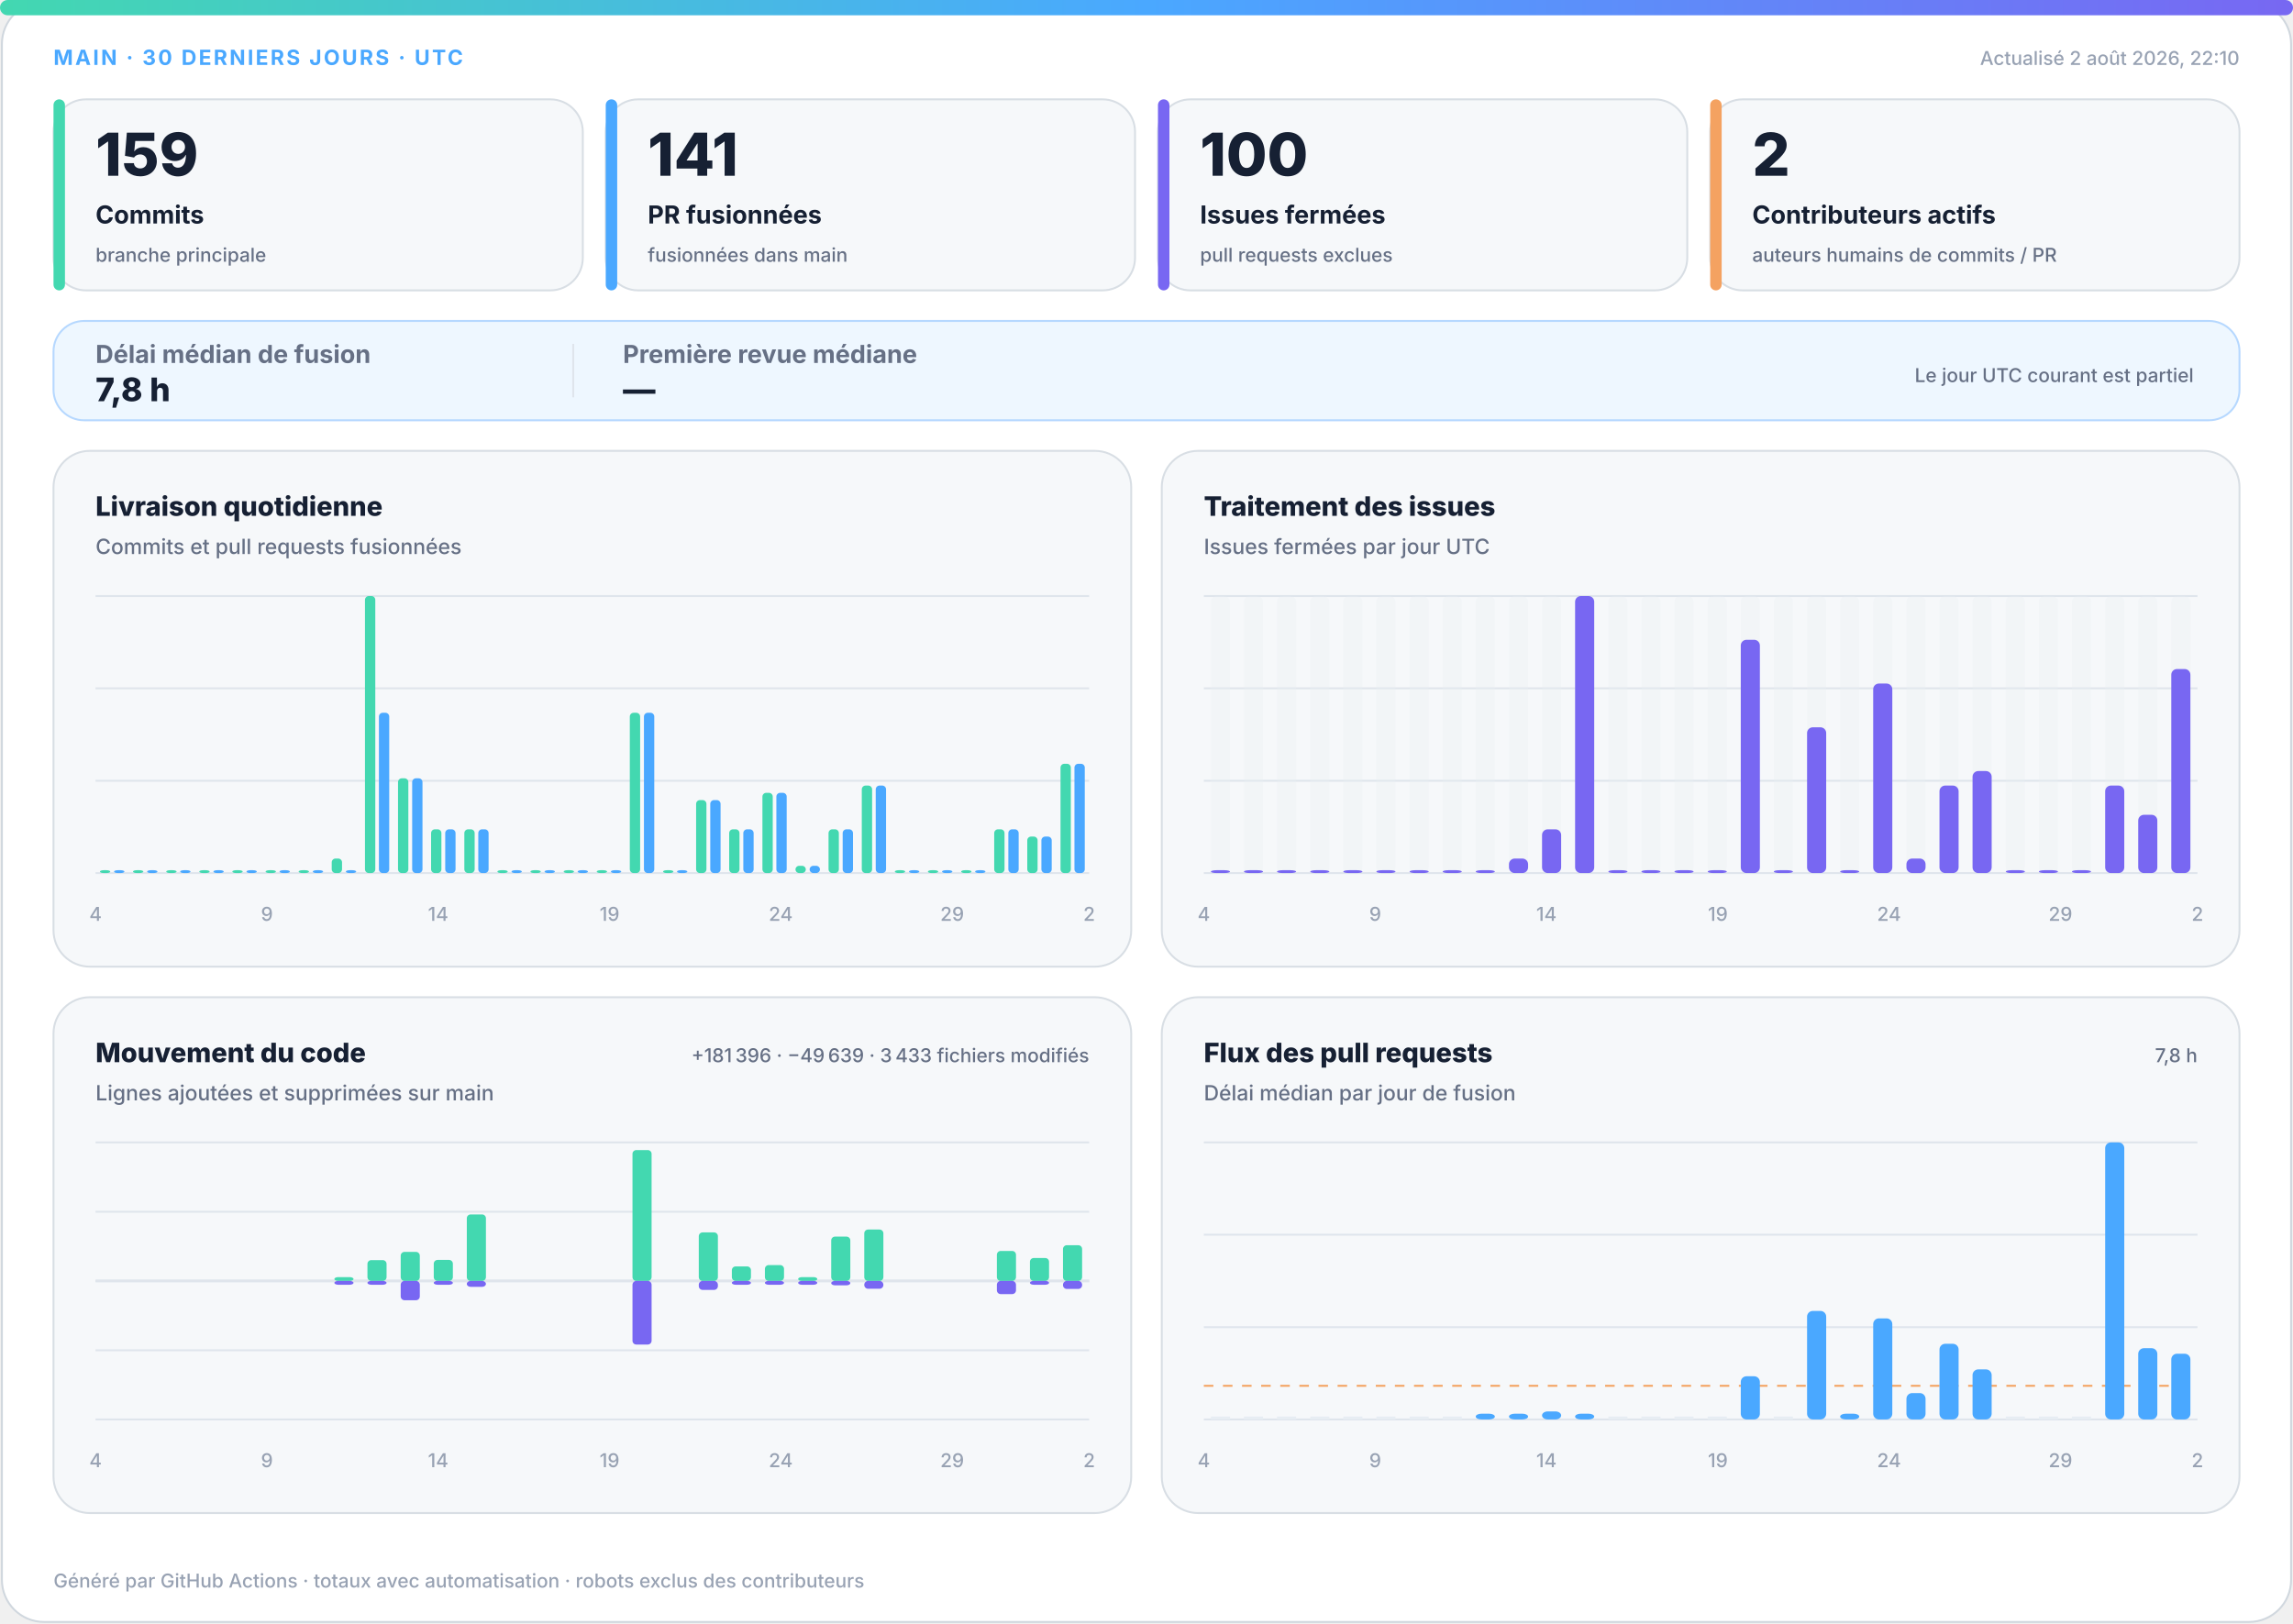
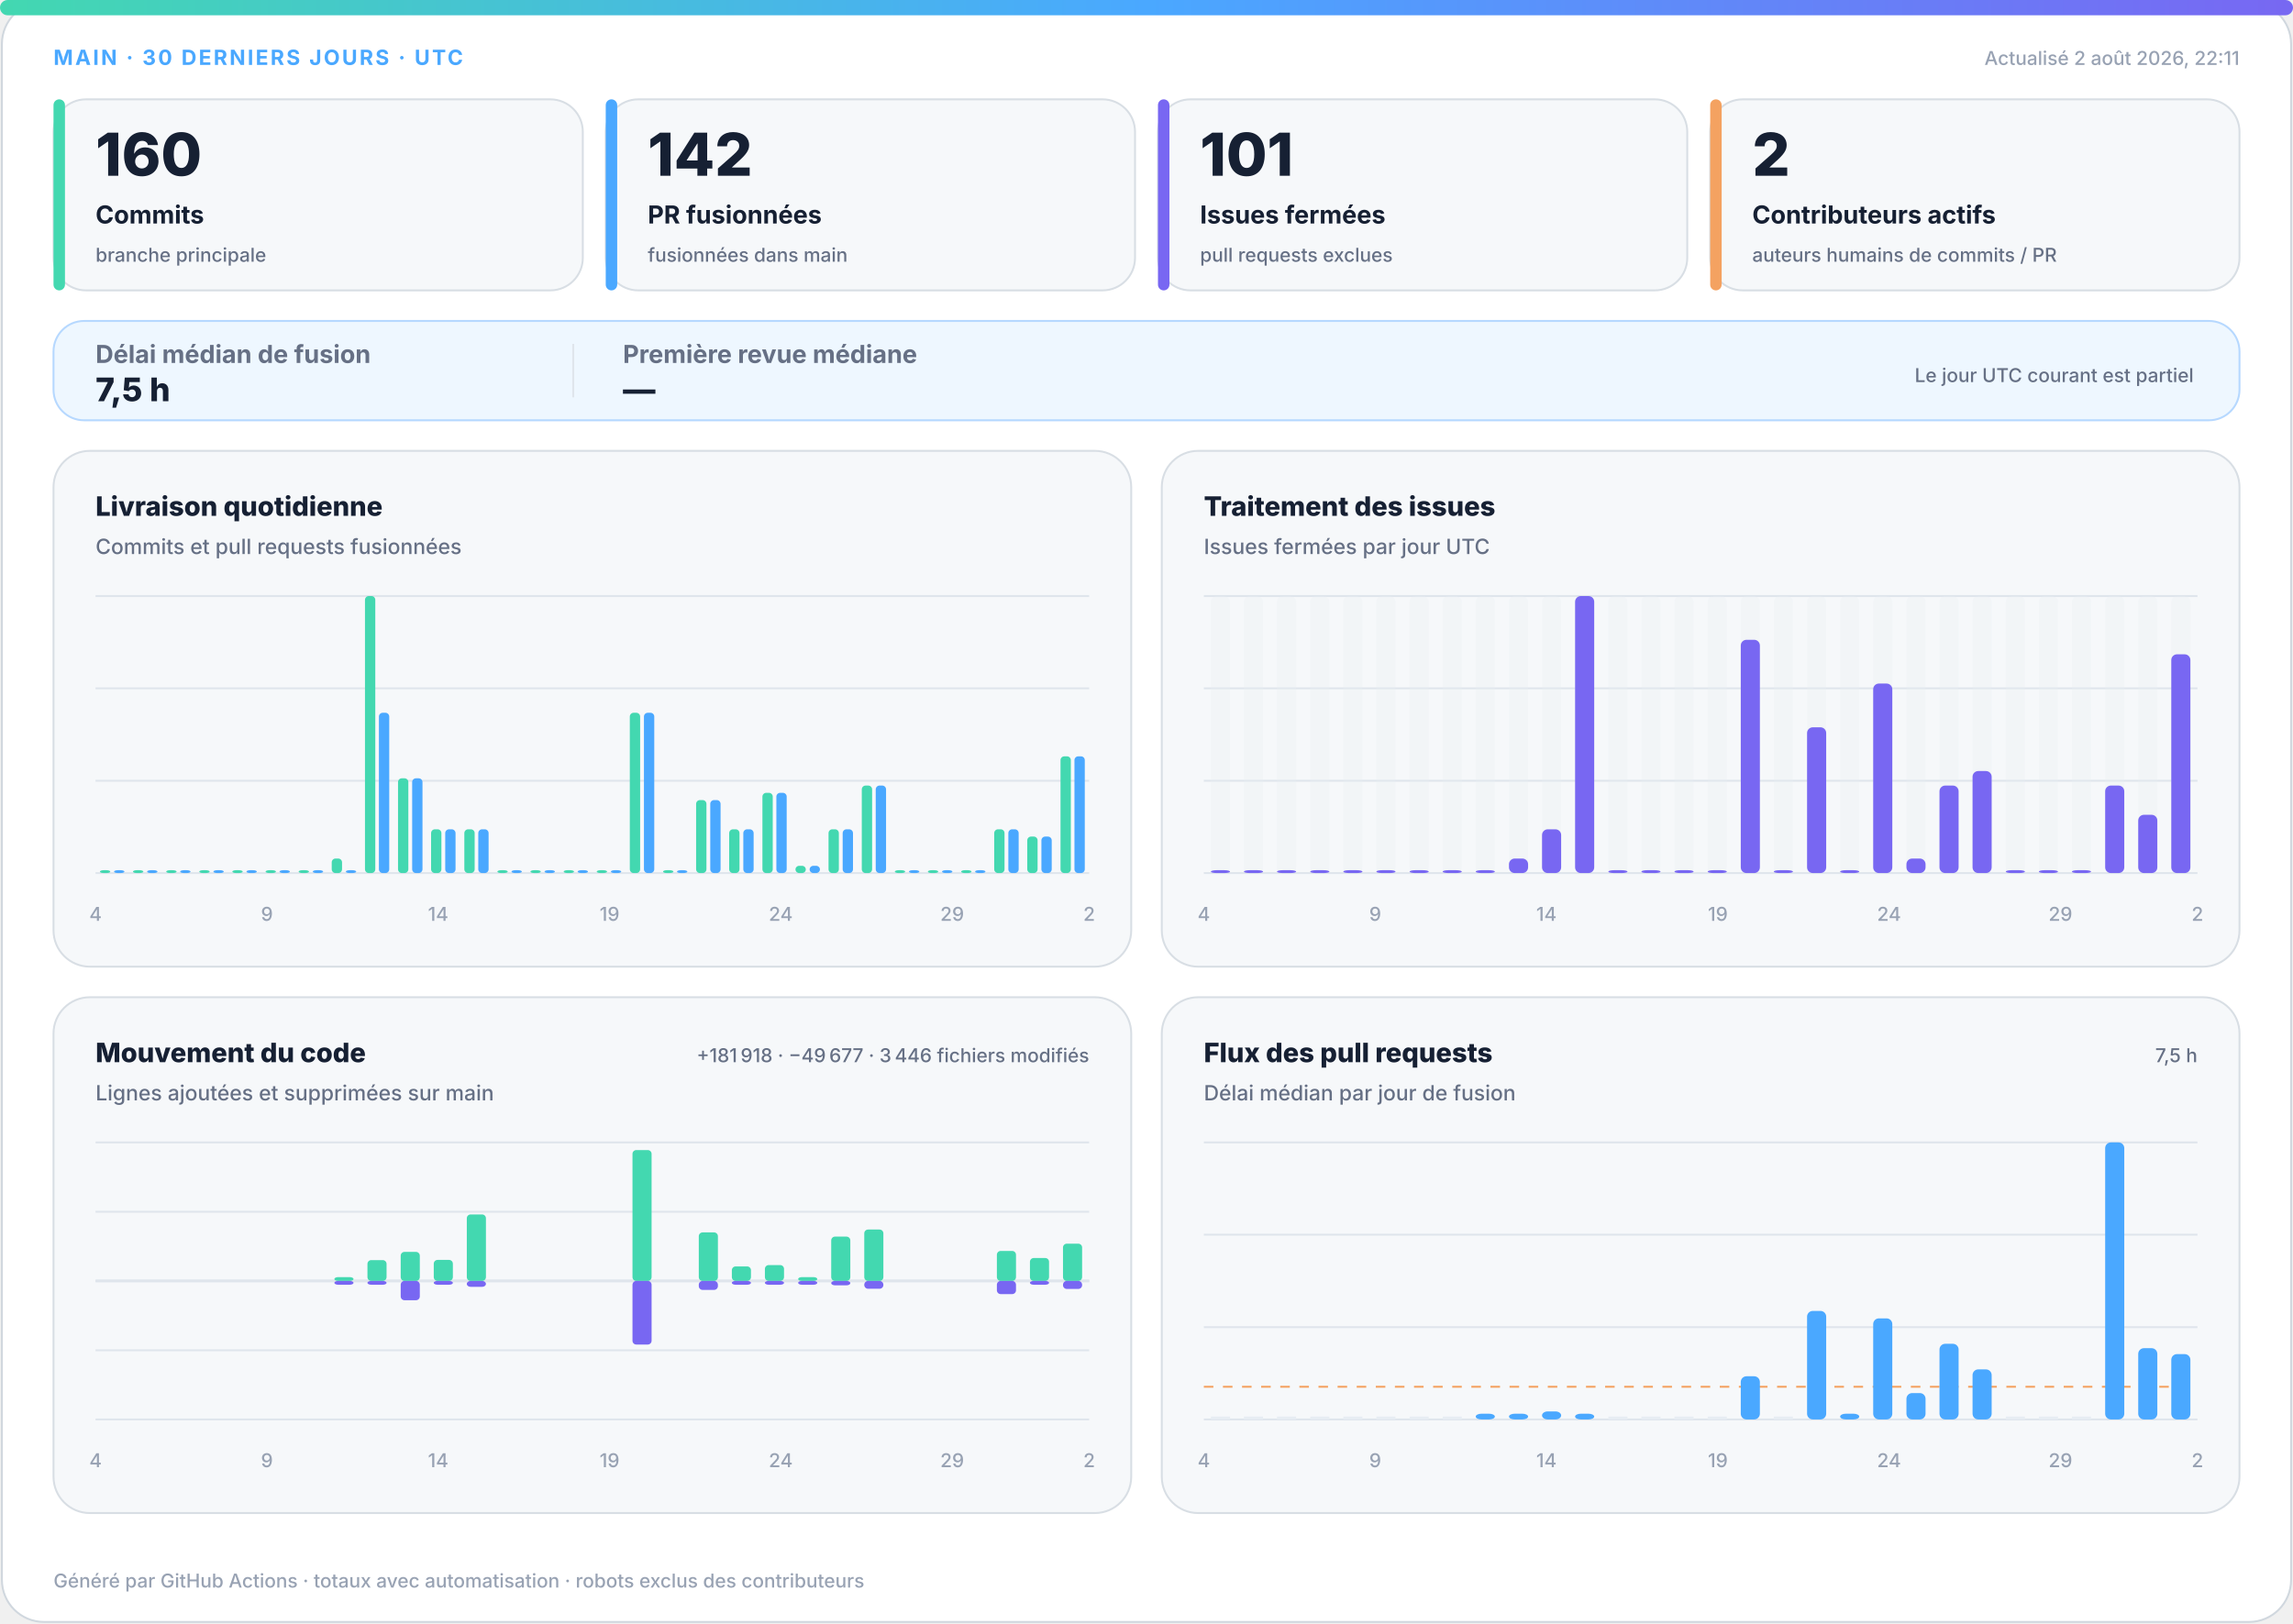
<svg xmlns="http://www.w3.org/2000/svg" width="1200" height="850" viewBox="0 0 1200 850" role="img" aria-labelledby="title desc">
  <defs>
    <linearGradient id="accent" x1="0" y1="0" x2="1" y2="0">
      <stop offset="0%" stop-color="#43d8b0" />
      <stop offset="50%" stop-color="#4aa8ff" />
      <stop offset="100%" stop-color="#7867f2" />
    </linearGradient>
    <linearGradient id="soft" x1="0" y1="0" x2="1" y2="1">
      <stop offset="0%" stop-color="#43d8b0" stop-opacity=".18" />
      <stop offset="100%" stop-color="#7867f2" stop-opacity=".12" />
    </linearGradient>
  </defs>
  <style>
.bg{fill:#fff;stroke:#d0d7de}.surface{fill:#f6f8fa;stroke:#d8dee4}.strong{fill:#eef7ff;stroke:#b6d8ff}.ink{fill:#162033}.muted{fill:#667085}.faint{fill:#98a2b3}.grid{stroke:#dfe5ec}.track{fill:#e7edf3}
.meta{font:750 11px -apple-system,BlinkMacSystemFont,"Segoe UI",sans-serif;letter-spacing:1.1px}.value{font:820 31px -apple-system,BlinkMacSystemFont,"Segoe UI",sans-serif}.label{font:720 13px -apple-system,BlinkMacSystemFont,"Segoe UI",sans-serif}.scope{font:520 10px -apple-system,BlinkMacSystemFont,"Segoe UI",sans-serif}.chart-title{font:760 14px -apple-system,BlinkMacSystemFont,"Segoe UI",sans-serif}.chart-subtitle{font:520 11px -apple-system,BlinkMacSystemFont,"Segoe UI",sans-serif}.small{font:540 10px -apple-system,BlinkMacSystemFont,"Segoe UI",sans-serif}.flow-value{font:780 17px -apple-system,BlinkMacSystemFont,"Segoe UI",sans-serif}
@media(prefers-color-scheme:dark){.bg{fill:#0d1117;stroke:#30363d}.surface{fill:#161b22;stroke:#30363d}.strong{fill:#10263a;stroke:#244d70}.ink{fill:#f0f6fc}.muted{fill:#a7b0bc}.faint{fill:#7d8590}.grid{stroke:#30363d}.track{fill:#27313d}}
</style>
  <rect class="bg" x="1" y="1" width="1198" height="848" rx="22" />
  <rect x="0" y="0" width="1200" height="8" rx="4" fill="url(#accent)" />
  <text class="meta" x="28" y="34" fill="#4aa8ff">MAIN · 30 DERNIERS JOURS · UTC</text>
-   <text class="small faint" x="1172" y="34" text-anchor="end">Actualisé 2 août 2026, 22:10</text>
+   <text class="small faint" x="1172" y="34" text-anchor="end">Actualisé 2 août 2026, 22:11</text>
  <g>
    <rect class="surface" x="28" y="52" width="277" height="100" rx="17" />
    <rect x="28" y="52" width="6" height="100" rx="3" fill="#43d8b0" />
-     <text class="value ink" x="50" y="92" style="font-size:31px">159</text>
+     <text class="value ink" x="50" y="92" style="font-size:31px">160</text>
    <text class="label ink" x="50" y="117" style="font-size:13px">Commits</text>
    <text class="scope muted" x="50" y="137" style="font-size:10px">branche principale</text>
  </g>
  <g>
    <rect class="surface" x="317" y="52" width="277" height="100" rx="17" />
    <rect x="317" y="52" width="6" height="100" rx="3" fill="#4aa8ff" />
-     <text class="value ink" x="339" y="92" style="font-size:31px">141</text>
+     <text class="value ink" x="339" y="92" style="font-size:31px">142</text>
    <text class="label ink" x="339" y="117" style="font-size:13px">PR fusionnées</text>
    <text class="scope muted" x="339" y="137" style="font-size:10px">fusionnées dans main</text>
  </g>
  <g>
    <rect class="surface" x="606" y="52" width="277" height="100" rx="17" />
    <rect x="606" y="52" width="6" height="100" rx="3" fill="#7867f2" />
-     <text class="value ink" x="628" y="92" style="font-size:31px">100</text>
+     <text class="value ink" x="628" y="92" style="font-size:31px">101</text>
    <text class="label ink" x="628" y="117" style="font-size:13px">Issues fermées</text>
    <text class="scope muted" x="628" y="137" style="font-size:10px">pull requests exclues</text>
  </g>
  <g>
    <rect class="surface" x="895" y="52" width="277" height="100" rx="17" />
    <rect x="895" y="52" width="6" height="100" rx="3" fill="#f4a261" />
    <text class="value ink" x="917" y="92" style="font-size:31px">2</text>
    <text class="label ink" x="917" y="117" style="font-size:13px">Contributeurs actifs</text>
    <text class="scope muted" x="917" y="137" style="font-size:10px">auteurs humains de commits / PR</text>
  </g>
  <g>
    <rect class="strong" x="28" y="168" width="1144" height="52" rx="16" fill="url(#soft)" />
    <text class="label muted" x="50" y="190">Délai médian de fusion</text>
-     <text class="flow-value ink" x="50" y="210">7,8 h</text>
+     <text class="flow-value ink" x="50" y="210">7,5 h</text>
    <line class="grid" x1="300" y1="180" x2="300" y2="208" />
    <text class="label muted" x="326" y="190">Première revue médiane</text>
    <text class="flow-value ink" x="326" y="210">—</text>
    <text class="scope muted" x="1148" y="200" text-anchor="end">Le jour UTC courant est partiel</text>
  </g>
  <g>
    <rect class="surface" x="28" y="236" width="564" height="270" rx="19" />
    <text class="chart-title ink" x="50" y="270">Livraison quotidienne</text>
    <text class="chart-subtitle muted" x="50" y="290">Commits et pull requests fusionnées</text>
    <line class="grid" x1="50" y1="312.0" x2="570" y2="312.0" />
    <line class="grid" x1="50" y1="360.3" x2="570" y2="360.3" />
    <line class="grid" x1="50" y1="408.7" x2="570" y2="408.7" />
    <line class="grid" x1="50" y1="457.0" x2="570" y2="457.0" />
    <rect x="52.3" y="455.5" width="5.4" height="1.5" rx="2" fill="#43d8b0" />
    <rect x="59.7" y="455.5" width="5.4" height="1.5" rx="2" fill="#4aa8ff" />
    <rect x="69.6" y="455.5" width="5.4" height="1.5" rx="2" fill="#43d8b0" />
    <rect x="77.0" y="455.5" width="5.4" height="1.5" rx="2" fill="#4aa8ff" />
    <rect x="87.0" y="455.5" width="5.4" height="1.5" rx="2" fill="#43d8b0" />
    <rect x="94.3" y="455.5" width="5.4" height="1.5" rx="2" fill="#4aa8ff" />
    <rect x="104.3" y="455.5" width="5.4" height="1.5" rx="2" fill="#43d8b0" />
    <rect x="111.7" y="455.5" width="5.4" height="1.5" rx="2" fill="#4aa8ff" />
    <rect x="121.6" y="455.5" width="5.4" height="1.5" rx="2" fill="#43d8b0" />
    <rect x="129.0" y="455.5" width="5.4" height="1.5" rx="2" fill="#4aa8ff" />
    <rect x="139.0" y="455.5" width="5.4" height="1.5" rx="2" fill="#43d8b0" />
    <rect x="146.3" y="455.5" width="5.4" height="1.5" rx="2" fill="#4aa8ff" />
    <rect x="156.3" y="455.5" width="5.4" height="1.5" rx="2" fill="#43d8b0" />
    <rect x="163.7" y="455.5" width="5.4" height="1.5" rx="2" fill="#4aa8ff" />
    <rect x="173.6" y="449.4" width="5.4" height="7.6" rx="2" fill="#43d8b0" />
    <rect x="181.0" y="455.5" width="5.4" height="1.5" rx="2" fill="#4aa8ff" />
    <rect x="191.0" y="312.0" width="5.4" height="145.0" rx="2" fill="#43d8b0" />
    <rect x="198.3" y="373.1" width="5.4" height="83.9" rx="2" fill="#4aa8ff" />
    <rect x="208.3" y="407.4" width="5.4" height="49.6" rx="2" fill="#43d8b0" />
    <rect x="215.7" y="407.4" width="5.4" height="49.6" rx="2" fill="#4aa8ff" />
    <rect x="225.6" y="434.1" width="5.4" height="22.9" rx="2" fill="#43d8b0" />
    <rect x="233.0" y="434.1" width="5.4" height="22.9" rx="2" fill="#4aa8ff" />
    <rect x="243.0" y="434.1" width="5.4" height="22.9" rx="2" fill="#43d8b0" />
    <rect x="250.3" y="434.1" width="5.4" height="22.9" rx="2" fill="#4aa8ff" />
    <rect x="260.3" y="455.5" width="5.4" height="1.5" rx="2" fill="#43d8b0" />
    <rect x="267.7" y="455.5" width="5.4" height="1.5" rx="2" fill="#4aa8ff" />
    <rect x="277.6" y="455.5" width="5.4" height="1.5" rx="2" fill="#43d8b0" />
    <rect x="285.0" y="455.5" width="5.4" height="1.5" rx="2" fill="#4aa8ff" />
    <rect x="295.0" y="455.5" width="5.4" height="1.5" rx="2" fill="#43d8b0" />
    <rect x="302.3" y="455.5" width="5.4" height="1.5" rx="2" fill="#4aa8ff" />
    <rect x="312.3" y="455.5" width="5.4" height="1.5" rx="2" fill="#43d8b0" />
    <rect x="319.7" y="455.5" width="5.4" height="1.5" rx="2" fill="#4aa8ff" />
    <rect x="329.6" y="373.1" width="5.4" height="83.9" rx="2" fill="#43d8b0" />
    <rect x="337.0" y="373.1" width="5.4" height="83.9" rx="2" fill="#4aa8ff" />
    <rect x="347.0" y="455.5" width="5.4" height="1.5" rx="2" fill="#43d8b0" />
    <rect x="354.3" y="455.5" width="5.4" height="1.5" rx="2" fill="#4aa8ff" />
    <rect x="364.3" y="418.8" width="5.4" height="38.2" rx="2" fill="#43d8b0" />
    <rect x="371.7" y="418.8" width="5.4" height="38.2" rx="2" fill="#4aa8ff" />
    <rect x="381.6" y="434.1" width="5.4" height="22.9" rx="2" fill="#43d8b0" />
    <rect x="389.0" y="434.1" width="5.4" height="22.9" rx="2" fill="#4aa8ff" />
    <rect x="399.0" y="415.0" width="5.4" height="42.0" rx="2" fill="#43d8b0" />
    <rect x="406.3" y="415.0" width="5.4" height="42.0" rx="2" fill="#4aa8ff" />
    <rect x="416.3" y="453.2" width="5.4" height="3.8" rx="2" fill="#43d8b0" />
    <rect x="423.7" y="453.2" width="5.4" height="3.8" rx="2" fill="#4aa8ff" />
    <rect x="433.6" y="434.1" width="5.4" height="22.9" rx="2" fill="#43d8b0" />
    <rect x="441.0" y="434.1" width="5.4" height="22.9" rx="2" fill="#4aa8ff" />
    <rect x="451.0" y="411.2" width="5.4" height="45.8" rx="2" fill="#43d8b0" />
    <rect x="458.3" y="411.2" width="5.4" height="45.8" rx="2" fill="#4aa8ff" />
    <rect x="468.3" y="455.5" width="5.4" height="1.5" rx="2" fill="#43d8b0" />
    <rect x="475.7" y="455.5" width="5.4" height="1.5" rx="2" fill="#4aa8ff" />
    <rect x="485.6" y="455.5" width="5.4" height="1.5" rx="2" fill="#43d8b0" />
    <rect x="493.0" y="455.5" width="5.4" height="1.5" rx="2" fill="#4aa8ff" />
    <rect x="503.0" y="455.5" width="5.4" height="1.5" rx="2" fill="#43d8b0" />
    <rect x="510.3" y="455.5" width="5.4" height="1.5" rx="2" fill="#4aa8ff" />
    <rect x="520.3" y="434.1" width="5.4" height="22.9" rx="2" fill="#43d8b0" />
    <rect x="527.7" y="434.1" width="5.4" height="22.9" rx="2" fill="#4aa8ff" />
    <rect x="537.6" y="437.9" width="5.4" height="19.1" rx="2" fill="#43d8b0" />
    <rect x="545.0" y="437.9" width="5.4" height="19.1" rx="2" fill="#4aa8ff" />
-     <rect x="555.0" y="399.8" width="5.4" height="57.2" rx="2" fill="#43d8b0" />
-     <rect x="562.3" y="399.8" width="5.4" height="57.2" rx="2" fill="#4aa8ff" />
+     <rect x="555.0" y="395.9" width="5.4" height="61.1" rx="2" fill="#43d8b0" />
+     <rect x="562.3" y="395.9" width="5.4" height="61.1" rx="2" fill="#4aa8ff" />
    <text class="small faint" x="50.0" y="482" text-anchor="middle">4</text>
    <text class="small faint" x="139.7" y="482" text-anchor="middle">9</text>
    <text class="small faint" x="229.3" y="482" text-anchor="middle">14</text>
    <text class="small faint" x="319.0" y="482" text-anchor="middle">19</text>
    <text class="small faint" x="408.6" y="482" text-anchor="middle">24</text>
    <text class="small faint" x="498.3" y="482" text-anchor="middle">29</text>
    <text class="small faint" x="570.0" y="482" text-anchor="middle">2</text>
  </g>
  <g>
    <rect class="surface" x="608" y="236" width="564" height="270" rx="19" />
    <text class="chart-title ink" x="630" y="270">Traitement des issues</text>
    <text class="chart-subtitle muted" x="630" y="290">Issues fermées par jour UTC</text>
    <line class="grid" x1="630" y1="312.0" x2="1150" y2="312.0" />
    <line class="grid" x1="630" y1="360.3" x2="1150" y2="360.3" />
    <line class="grid" x1="630" y1="408.7" x2="1150" y2="408.7" />
    <line class="grid" x1="630" y1="457.0" x2="1150" y2="457.0" />
    <g>
      <rect class="track" x="633.7" y="312" width="10.0" height="145" rx="3" opacity=".3" />
      <rect x="633.7" y="455.5" width="10.0" height="1.5" rx="3" fill="#7867f2" />
    </g>
    <g>
      <rect class="track" x="651.0" y="312" width="10.0" height="145" rx="3" opacity=".3" />
      <rect x="651.0" y="455.5" width="10.0" height="1.5" rx="3" fill="#7867f2" />
    </g>
    <g>
      <rect class="track" x="668.3" y="312" width="10.0" height="145" rx="3" opacity=".3" />
      <rect x="668.3" y="455.5" width="10.0" height="1.5" rx="3" fill="#7867f2" />
    </g>
    <g>
      <rect class="track" x="685.7" y="312" width="10.0" height="145" rx="3" opacity=".3" />
      <rect x="685.7" y="455.5" width="10.0" height="1.5" rx="3" fill="#7867f2" />
    </g>
    <g>
      <rect class="track" x="703.0" y="312" width="10.0" height="145" rx="3" opacity=".3" />
      <rect x="703.0" y="455.5" width="10.0" height="1.5" rx="3" fill="#7867f2" />
    </g>
    <g>
      <rect class="track" x="720.3" y="312" width="10.0" height="145" rx="3" opacity=".3" />
      <rect x="720.3" y="455.5" width="10.0" height="1.5" rx="3" fill="#7867f2" />
    </g>
    <g>
      <rect class="track" x="737.7" y="312" width="10.0" height="145" rx="3" opacity=".3" />
      <rect x="737.7" y="455.5" width="10.0" height="1.5" rx="3" fill="#7867f2" />
    </g>
    <g>
      <rect class="track" x="755.0" y="312" width="10.0" height="145" rx="3" opacity=".3" />
      <rect x="755.0" y="455.5" width="10.0" height="1.5" rx="3" fill="#7867f2" />
    </g>
    <g>
      <rect class="track" x="772.3" y="312" width="10.0" height="145" rx="3" opacity=".3" />
      <rect x="772.3" y="455.5" width="10.0" height="1.5" rx="3" fill="#7867f2" />
    </g>
    <g>
      <rect class="track" x="789.7" y="312" width="10.0" height="145" rx="3" opacity=".3" />
      <rect x="789.7" y="449.4" width="10.0" height="7.6" rx="3" fill="#7867f2" />
    </g>
    <g>
      <rect class="track" x="807.0" y="312" width="10.0" height="145" rx="3" opacity=".3" />
      <rect x="807.0" y="434.1" width="10.0" height="22.9" rx="3" fill="#7867f2" />
    </g>
    <g>
      <rect class="track" x="824.3" y="312" width="10.0" height="145" rx="3" opacity=".3" />
      <rect x="824.3" y="312.0" width="10.0" height="145.0" rx="3" fill="#7867f2" />
    </g>
    <g>
      <rect class="track" x="841.7" y="312" width="10.0" height="145" rx="3" opacity=".3" />
      <rect x="841.7" y="455.5" width="10.0" height="1.5" rx="3" fill="#7867f2" />
    </g>
    <g>
      <rect class="track" x="859.0" y="312" width="10.0" height="145" rx="3" opacity=".3" />
      <rect x="859.0" y="455.5" width="10.0" height="1.5" rx="3" fill="#7867f2" />
    </g>
    <g>
      <rect class="track" x="876.3" y="312" width="10.0" height="145" rx="3" opacity=".3" />
      <rect x="876.3" y="455.5" width="10.0" height="1.5" rx="3" fill="#7867f2" />
    </g>
    <g>
      <rect class="track" x="893.7" y="312" width="10.0" height="145" rx="3" opacity=".3" />
      <rect x="893.7" y="455.5" width="10.0" height="1.5" rx="3" fill="#7867f2" />
    </g>
    <g>
      <rect class="track" x="911.0" y="312" width="10.0" height="145" rx="3" opacity=".3" />
      <rect x="911.0" y="334.9" width="10.0" height="122.1" rx="3" fill="#7867f2" />
    </g>
    <g>
      <rect class="track" x="928.3" y="312" width="10.0" height="145" rx="3" opacity=".3" />
      <rect x="928.3" y="455.5" width="10.0" height="1.5" rx="3" fill="#7867f2" />
    </g>
    <g>
      <rect class="track" x="945.7" y="312" width="10.0" height="145" rx="3" opacity=".3" />
      <rect x="945.7" y="380.7" width="10.0" height="76.3" rx="3" fill="#7867f2" />
    </g>
    <g>
      <rect class="track" x="963.0" y="312" width="10.0" height="145" rx="3" opacity=".3" />
      <rect x="963.0" y="455.5" width="10.0" height="1.5" rx="3" fill="#7867f2" />
    </g>
    <g>
      <rect class="track" x="980.3" y="312" width="10.0" height="145" rx="3" opacity=".3" />
      <rect x="980.3" y="357.8" width="10.0" height="99.2" rx="3" fill="#7867f2" />
    </g>
    <g>
      <rect class="track" x="997.7" y="312" width="10.0" height="145" rx="3" opacity=".3" />
      <rect x="997.7" y="449.4" width="10.0" height="7.6" rx="3" fill="#7867f2" />
    </g>
    <g>
      <rect class="track" x="1015.0" y="312" width="10.0" height="145" rx="3" opacity=".3" />
      <rect x="1015.0" y="411.2" width="10.0" height="45.8" rx="3" fill="#7867f2" />
    </g>
    <g>
      <rect class="track" x="1032.3" y="312" width="10.0" height="145" rx="3" opacity=".3" />
      <rect x="1032.3" y="403.6" width="10.0" height="53.4" rx="3" fill="#7867f2" />
    </g>
    <g>
      <rect class="track" x="1049.7" y="312" width="10.0" height="145" rx="3" opacity=".3" />
      <rect x="1049.7" y="455.5" width="10.0" height="1.5" rx="3" fill="#7867f2" />
    </g>
    <g>
      <rect class="track" x="1067.0" y="312" width="10.0" height="145" rx="3" opacity=".3" />
      <rect x="1067.0" y="455.5" width="10.0" height="1.5" rx="3" fill="#7867f2" />
    </g>
    <g>
      <rect class="track" x="1084.3" y="312" width="10.0" height="145" rx="3" opacity=".3" />
      <rect x="1084.3" y="455.5" width="10.0" height="1.5" rx="3" fill="#7867f2" />
    </g>
    <g>
      <rect class="track" x="1101.7" y="312" width="10.0" height="145" rx="3" opacity=".3" />
      <rect x="1101.7" y="411.2" width="10.0" height="45.8" rx="3" fill="#7867f2" />
    </g>
    <g>
      <rect class="track" x="1119.0" y="312" width="10.0" height="145" rx="3" opacity=".3" />
      <rect x="1119.0" y="426.5" width="10.0" height="30.5" rx="3" fill="#7867f2" />
    </g>
    <g>
      <rect class="track" x="1136.3" y="312" width="10.0" height="145" rx="3" opacity=".3" />
-       <rect x="1136.3" y="350.2" width="10.0" height="106.8" rx="3" fill="#7867f2" />
+       <rect x="1136.3" y="342.5" width="10.0" height="114.5" rx="3" fill="#7867f2" />
    </g>
    <text class="small faint" x="630.0" y="482" text-anchor="middle">4</text>
    <text class="small faint" x="719.7" y="482" text-anchor="middle">9</text>
    <text class="small faint" x="809.3" y="482" text-anchor="middle">14</text>
    <text class="small faint" x="899.0" y="482" text-anchor="middle">19</text>
    <text class="small faint" x="988.6" y="482" text-anchor="middle">24</text>
    <text class="small faint" x="1078.3" y="482" text-anchor="middle">29</text>
    <text class="small faint" x="1150.0" y="482" text-anchor="middle">2</text>
  </g>
  <g>
    <rect class="surface" x="28" y="522" width="564" height="270" rx="19" />
    <text class="chart-title ink" x="50" y="556">Mouvement du code</text>
    <text class="chart-subtitle muted" x="50" y="576">Lignes ajoutées et supprimées sur main</text>
-     <text class="small muted" x="570" y="556" text-anchor="end">+181 396 · −49 639 · 3 433 fichiers modifiés</text>
+     <text class="small muted" x="570" y="556" text-anchor="end">+181 918 · −49 677 · 3 446 fichiers modifiés</text>
    <line class="grid" x1="50" y1="598.0" x2="570" y2="598.0" />
    <line class="grid" x1="50" y1="634.3" x2="570" y2="634.3" />
    <line class="grid" x1="50" y1="670.5" x2="570" y2="670.5" />
    <line class="grid" x1="50" y1="706.8" x2="570" y2="706.8" />
    <line class="grid" x1="50" y1="743.0" x2="570" y2="743.0" />
    <line class="grid" x1="50" y1="670.5" x2="570" y2="670.5" stroke-width="1.5" />
    <rect x="53.7" y="670.5" width="10.0" height="0.0" rx="2" fill="#43d8b0" />
    <rect x="53.7" y="670.5" width="10.0" height="0.0" rx="2" fill="#7867f2" />
    <rect x="71.0" y="670.5" width="10.0" height="0.0" rx="2" fill="#43d8b0" />
    <rect x="71.0" y="670.5" width="10.0" height="0.0" rx="2" fill="#7867f2" />
    <rect x="88.3" y="670.5" width="10.0" height="0.0" rx="2" fill="#43d8b0" />
    <rect x="88.3" y="670.5" width="10.0" height="0.0" rx="2" fill="#7867f2" />
    <rect x="105.7" y="670.5" width="10.0" height="0.0" rx="2" fill="#43d8b0" />
    <rect x="105.7" y="670.5" width="10.0" height="0.0" rx="2" fill="#7867f2" />
    <rect x="123.0" y="670.5" width="10.0" height="0.0" rx="2" fill="#43d8b0" />
    <rect x="123.0" y="670.5" width="10.0" height="0.0" rx="2" fill="#7867f2" />
    <rect x="140.3" y="670.5" width="10.0" height="0.0" rx="2" fill="#43d8b0" />
    <rect x="140.3" y="670.5" width="10.0" height="0.0" rx="2" fill="#7867f2" />
    <rect x="157.7" y="670.5" width="10.0" height="0.0" rx="2" fill="#43d8b0" />
    <rect x="157.7" y="670.5" width="10.0" height="0.0" rx="2" fill="#7867f2" />
    <rect x="175.0" y="668.5" width="10.0" height="2.0" rx="2" fill="#43d8b0" />
    <rect x="175.0" y="670.5" width="10.0" height="2.0" rx="2" fill="#7867f2" />
    <rect x="192.3" y="659.6" width="10.0" height="10.9" rx="2" fill="#43d8b0" />
    <rect x="192.3" y="670.5" width="10.0" height="2.0" rx="2" fill="#7867f2" />
    <rect x="209.7" y="655.3" width="10.0" height="15.2" rx="2" fill="#43d8b0" />
    <rect x="209.7" y="670.5" width="10.0" height="10.1" rx="2" fill="#7867f2" />
    <rect x="227.0" y="659.5" width="10.0" height="11.0" rx="2" fill="#43d8b0" />
    <rect x="227.0" y="670.5" width="10.0" height="2.0" rx="2" fill="#7867f2" />
    <rect x="244.3" y="635.7" width="10.0" height="34.8" rx="2" fill="#43d8b0" />
    <rect x="244.3" y="670.5" width="10.0" height="3.1" rx="2" fill="#7867f2" />
    <rect x="261.7" y="670.5" width="10.0" height="0.0" rx="2" fill="#43d8b0" />
    <rect x="261.7" y="670.5" width="10.0" height="0.0" rx="2" fill="#7867f2" />
    <rect x="279.0" y="670.5" width="10.0" height="0.0" rx="2" fill="#43d8b0" />
    <rect x="279.0" y="670.5" width="10.0" height="0.0" rx="2" fill="#7867f2" />
    <rect x="296.3" y="670.5" width="10.0" height="0.0" rx="2" fill="#43d8b0" />
    <rect x="296.3" y="670.5" width="10.0" height="0.0" rx="2" fill="#7867f2" />
    <rect x="313.7" y="670.5" width="10.0" height="0.0" rx="2" fill="#43d8b0" />
    <rect x="313.7" y="670.5" width="10.0" height="0.0" rx="2" fill="#7867f2" />
    <rect x="331.0" y="602.0" width="10.0" height="68.5" rx="2" fill="#43d8b0" />
    <rect x="331.0" y="670.5" width="10.0" height="33.3" rx="2" fill="#7867f2" />
    <rect x="348.3" y="670.5" width="10.0" height="0.0" rx="2" fill="#43d8b0" />
    <rect x="348.3" y="670.5" width="10.0" height="0.0" rx="2" fill="#7867f2" />
    <rect x="365.7" y="645.1" width="10.0" height="25.4" rx="2" fill="#43d8b0" />
    <rect x="365.7" y="670.5" width="10.0" height="4.7" rx="2" fill="#7867f2" />
    <rect x="383.0" y="662.9" width="10.0" height="7.6" rx="2" fill="#43d8b0" />
    <rect x="383.0" y="670.5" width="10.0" height="2.0" rx="2" fill="#7867f2" />
    <rect x="400.3" y="662.2" width="10.0" height="8.3" rx="2" fill="#43d8b0" />
    <rect x="400.3" y="670.5" width="10.0" height="2.0" rx="2" fill="#7867f2" />
    <rect x="417.7" y="668.5" width="10.0" height="2.0" rx="2" fill="#43d8b0" />
    <rect x="417.7" y="670.5" width="10.0" height="2.0" rx="2" fill="#7867f2" />
    <rect x="435.0" y="647.3" width="10.0" height="23.2" rx="2" fill="#43d8b0" />
    <rect x="435.0" y="670.5" width="10.0" height="2.3" rx="2" fill="#7867f2" />
    <rect x="452.3" y="643.6" width="10.0" height="26.9" rx="2" fill="#43d8b0" />
    <rect x="452.3" y="670.5" width="10.0" height="4.1" rx="2" fill="#7867f2" />
    <rect x="469.7" y="670.5" width="10.0" height="0.0" rx="2" fill="#43d8b0" />
    <rect x="469.7" y="670.5" width="10.0" height="0.0" rx="2" fill="#7867f2" />
    <rect x="487.0" y="670.5" width="10.0" height="0.0" rx="2" fill="#43d8b0" />
    <rect x="487.0" y="670.5" width="10.0" height="0.0" rx="2" fill="#7867f2" />
    <rect x="504.3" y="670.5" width="10.0" height="0.0" rx="2" fill="#43d8b0" />
    <rect x="504.3" y="670.5" width="10.0" height="0.0" rx="2" fill="#7867f2" />
    <rect x="521.7" y="654.8" width="10.0" height="15.7" rx="2" fill="#43d8b0" />
    <rect x="521.7" y="670.5" width="10.0" height="6.9" rx="2" fill="#7867f2" />
    <rect x="539.0" y="658.5" width="10.0" height="12.0" rx="2" fill="#43d8b0" />
    <rect x="539.0" y="670.5" width="10.0" height="2.0" rx="2" fill="#7867f2" />
-     <rect x="556.3" y="651.8" width="10.0" height="18.7" rx="2" fill="#43d8b0" />
+     <rect x="556.3" y="651.0" width="10.0" height="19.5" rx="2" fill="#43d8b0" />
    <rect x="556.3" y="670.5" width="10.0" height="4.2" rx="2" fill="#7867f2" />
    <text class="small faint" x="50.0" y="768" text-anchor="middle">4</text>
    <text class="small faint" x="139.7" y="768" text-anchor="middle">9</text>
    <text class="small faint" x="229.3" y="768" text-anchor="middle">14</text>
    <text class="small faint" x="319.0" y="768" text-anchor="middle">19</text>
    <text class="small faint" x="408.6" y="768" text-anchor="middle">24</text>
    <text class="small faint" x="498.3" y="768" text-anchor="middle">29</text>
    <text class="small faint" x="570.0" y="768" text-anchor="middle">2</text>
  </g>
  <g>
    <rect class="surface" x="608" y="522" width="564" height="270" rx="19" />
    <text class="chart-title ink" x="630" y="556">Flux des pull requests</text>
    <text class="chart-subtitle muted" x="630" y="576">Délai médian par jour de fusion</text>
-     <text class="small muted" x="1150" y="556" text-anchor="end">7,8 h</text>
+     <text class="small muted" x="1150" y="556" text-anchor="end">7,5 h</text>
    <line class="grid" x1="630" y1="598.0" x2="1150" y2="598.0" />
    <line class="grid" x1="630" y1="646.3" x2="1150" y2="646.3" />
    <line class="grid" x1="630" y1="694.7" x2="1150" y2="694.7" />
    <line class="grid" x1="630" y1="743.0" x2="1150" y2="743.0" />
-     <line x1="630" y1="725.4" x2="1150" y2="725.4" stroke="#f4a261" stroke-dasharray="5 5" />
+     <line x1="630" y1="725.9" x2="1150" y2="725.9" stroke="#f4a261" stroke-dasharray="5 5" />
    <rect class="track" x="633.7" y="741.5" width="10.0" height="1.5" />
    <rect class="track" x="651.0" y="741.5" width="10.0" height="1.5" />
    <rect class="track" x="668.3" y="741.5" width="10.0" height="1.5" />
    <rect class="track" x="685.7" y="741.5" width="10.0" height="1.5" />
    <rect class="track" x="703.0" y="741.5" width="10.0" height="1.5" />
    <rect class="track" x="720.3" y="741.5" width="10.0" height="1.5" />
    <rect class="track" x="737.7" y="741.5" width="10.0" height="1.5" />
    <rect class="track" x="755.0" y="741.5" width="10.0" height="1.5" />
    <rect x="772.3" y="740.0" width="10.0" height="3.0" rx="3" fill="#4aa8ff" />
    <rect x="789.7" y="740.0" width="10.0" height="3.0" rx="3" fill="#4aa8ff" />
    <rect x="807.0" y="738.8" width="10.0" height="4.2" rx="3" fill="#4aa8ff" />
    <rect x="824.3" y="740.0" width="10.0" height="3.0" rx="3" fill="#4aa8ff" />
    <rect class="track" x="841.7" y="741.5" width="10.0" height="1.5" />
    <rect class="track" x="859.0" y="741.5" width="10.0" height="1.5" />
    <rect class="track" x="876.3" y="741.5" width="10.0" height="1.5" />
    <rect class="track" x="893.7" y="741.5" width="10.0" height="1.5" />
    <rect x="911.0" y="720.4" width="10.0" height="22.6" rx="3" fill="#4aa8ff" />
    <rect class="track" x="928.3" y="741.5" width="10.0" height="1.5" />
    <rect x="945.7" y="686.2" width="10.0" height="56.8" rx="3" fill="#4aa8ff" />
    <rect x="963.0" y="740.0" width="10.0" height="3.0" rx="3" fill="#4aa8ff" />
    <rect x="980.3" y="690.1" width="10.0" height="52.9" rx="3" fill="#4aa8ff" />
    <rect x="997.7" y="729.2" width="10.0" height="13.8" rx="3" fill="#4aa8ff" />
    <rect x="1015.0" y="703.4" width="10.0" height="39.6" rx="3" fill="#4aa8ff" />
    <rect x="1032.3" y="716.8" width="10.0" height="26.2" rx="3" fill="#4aa8ff" />
    <rect class="track" x="1049.7" y="741.5" width="10.0" height="1.5" />
    <rect class="track" x="1067.0" y="741.5" width="10.0" height="1.5" />
    <rect class="track" x="1084.3" y="741.5" width="10.0" height="1.5" />
    <rect x="1101.7" y="598.0" width="10.0" height="145.0" rx="3" fill="#4aa8ff" />
    <rect x="1119.0" y="705.7" width="10.0" height="37.3" rx="3" fill="#4aa8ff" />
-     <rect x="1136.3" y="708.6" width="10.0" height="34.4" rx="3" fill="#4aa8ff" />
+     <rect x="1136.3" y="708.8" width="10.0" height="34.2" rx="3" fill="#4aa8ff" />
    <text class="small faint" x="630.0" y="768" text-anchor="middle">4</text>
    <text class="small faint" x="719.7" y="768" text-anchor="middle">9</text>
    <text class="small faint" x="809.3" y="768" text-anchor="middle">14</text>
    <text class="small faint" x="899.0" y="768" text-anchor="middle">19</text>
    <text class="small faint" x="988.6" y="768" text-anchor="middle">24</text>
    <text class="small faint" x="1078.3" y="768" text-anchor="middle">29</text>
    <text class="small faint" x="1150.0" y="768" text-anchor="middle">2</text>
  </g>
  <text class="small faint" x="28" y="831">Généré par GitHub Actions · totaux avec automatisation · robots exclus des contributeurs</text>
</svg>
